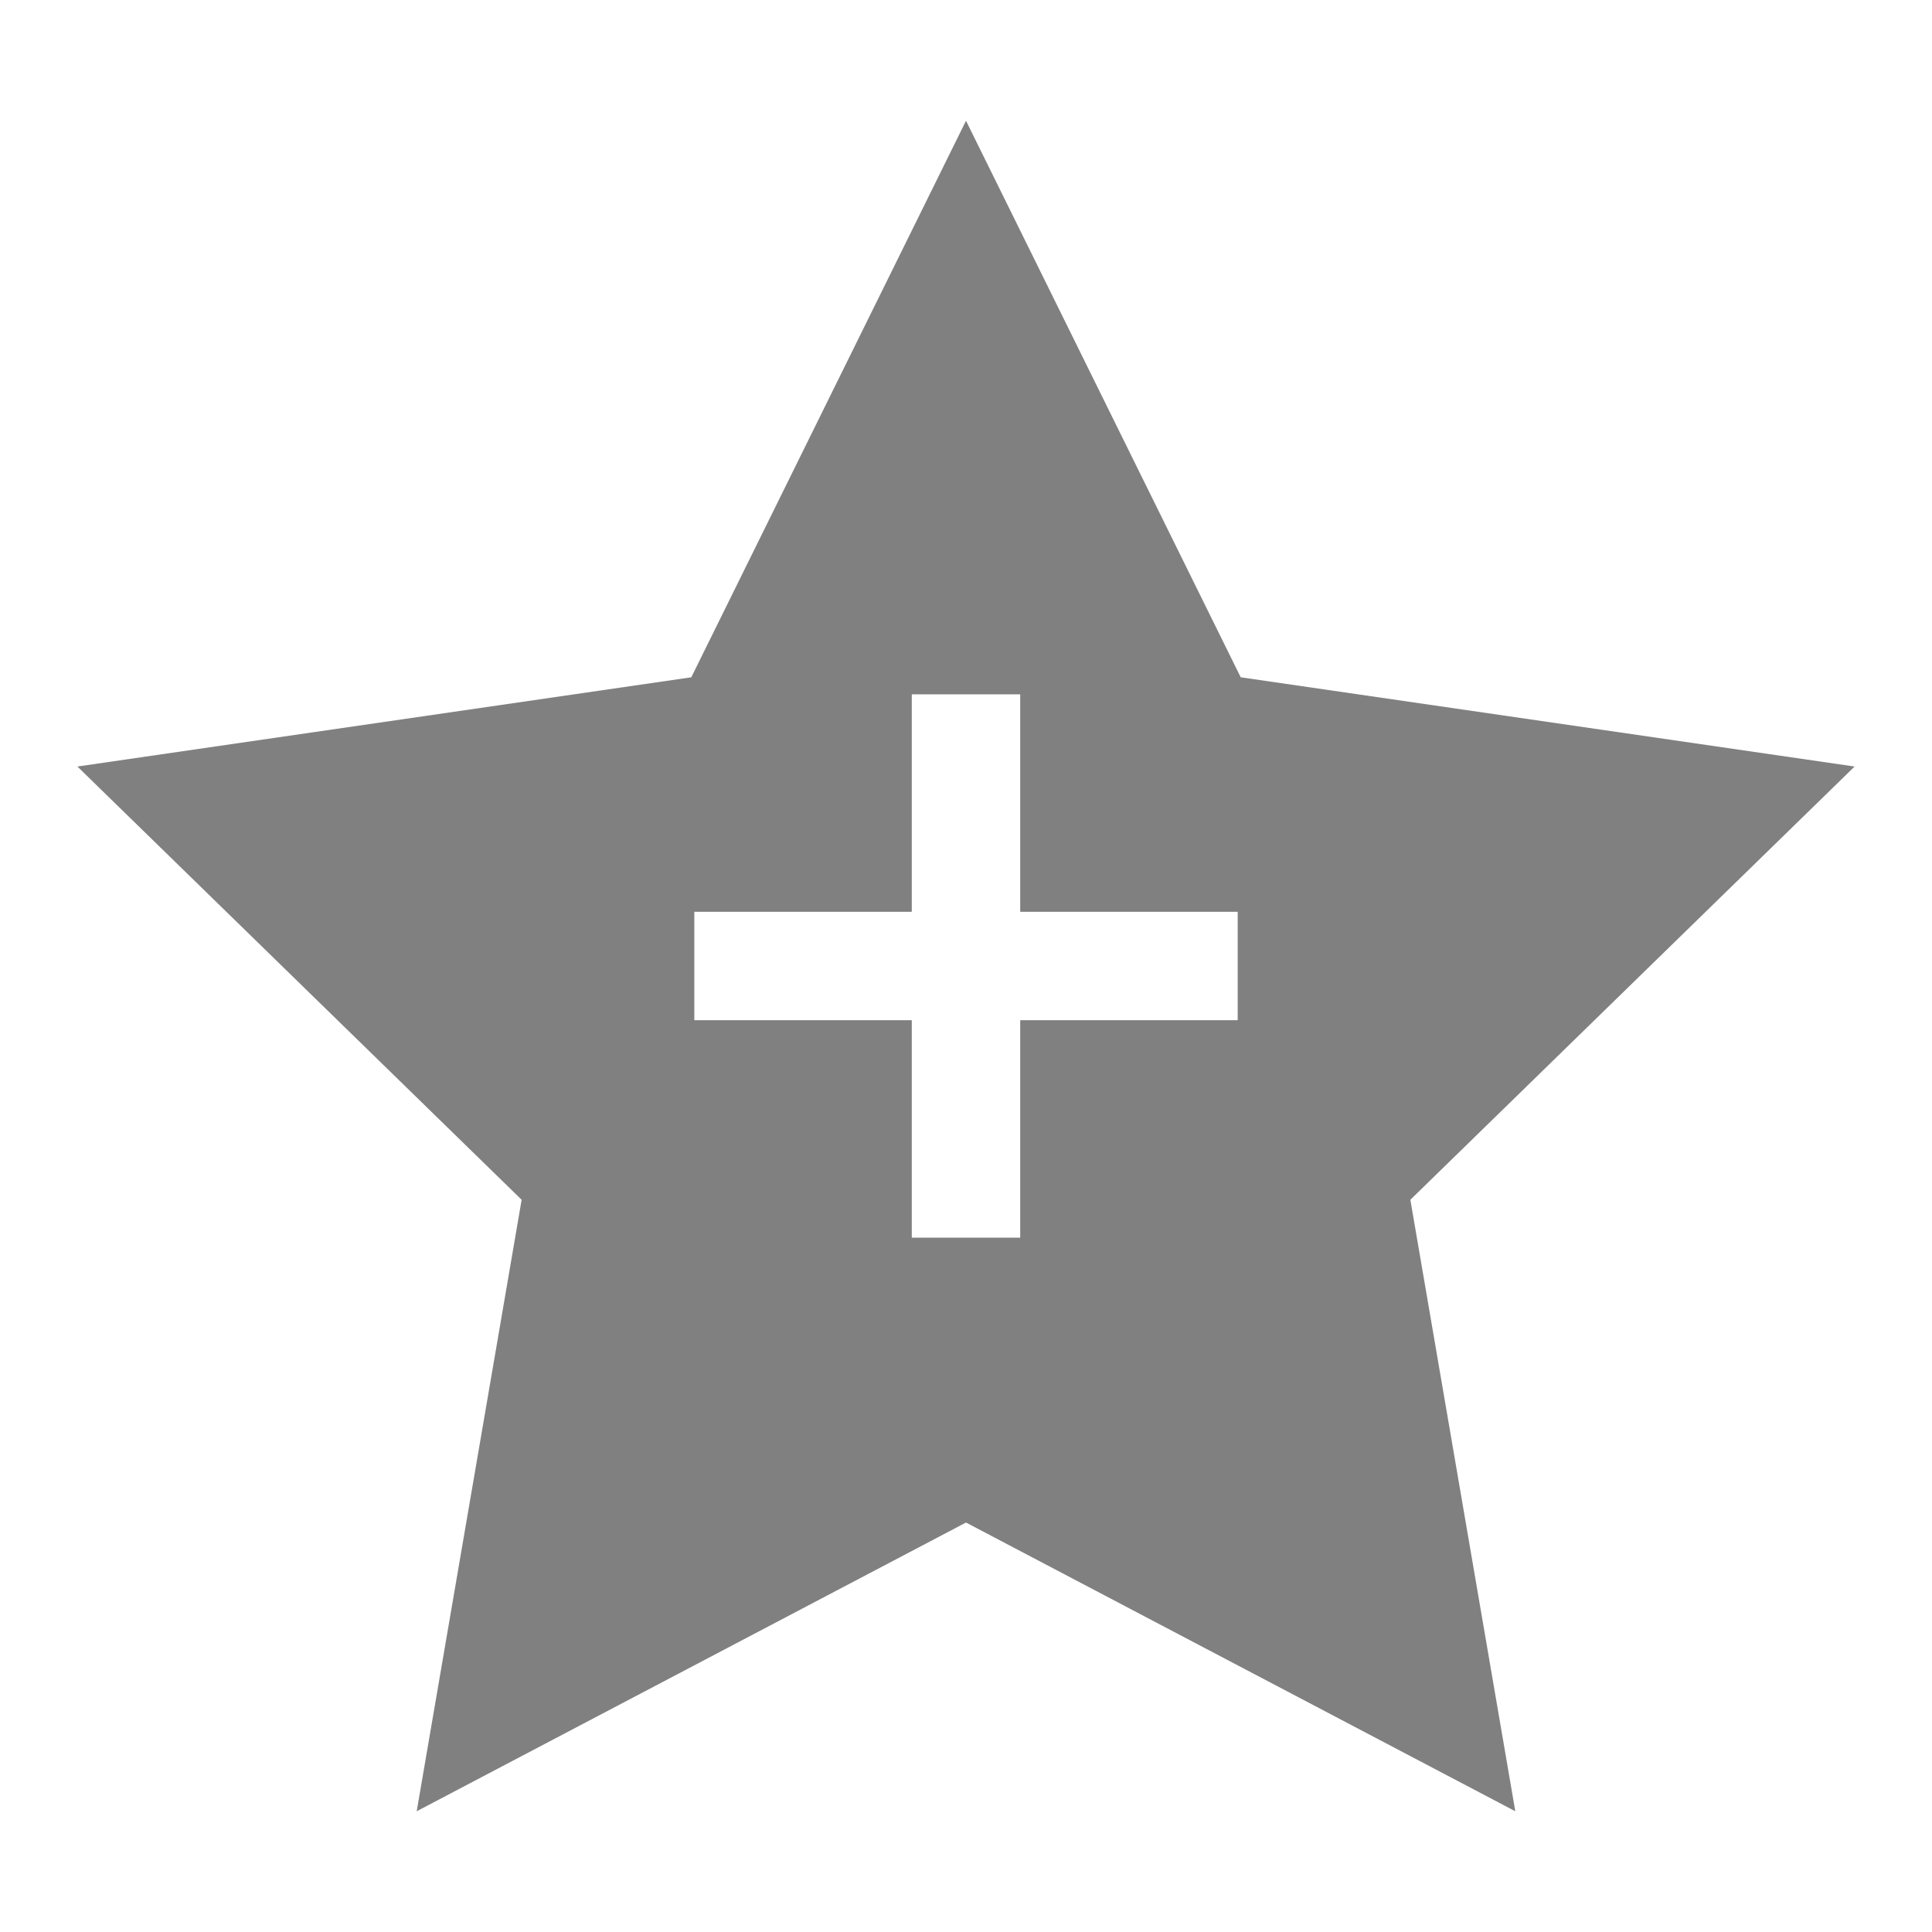
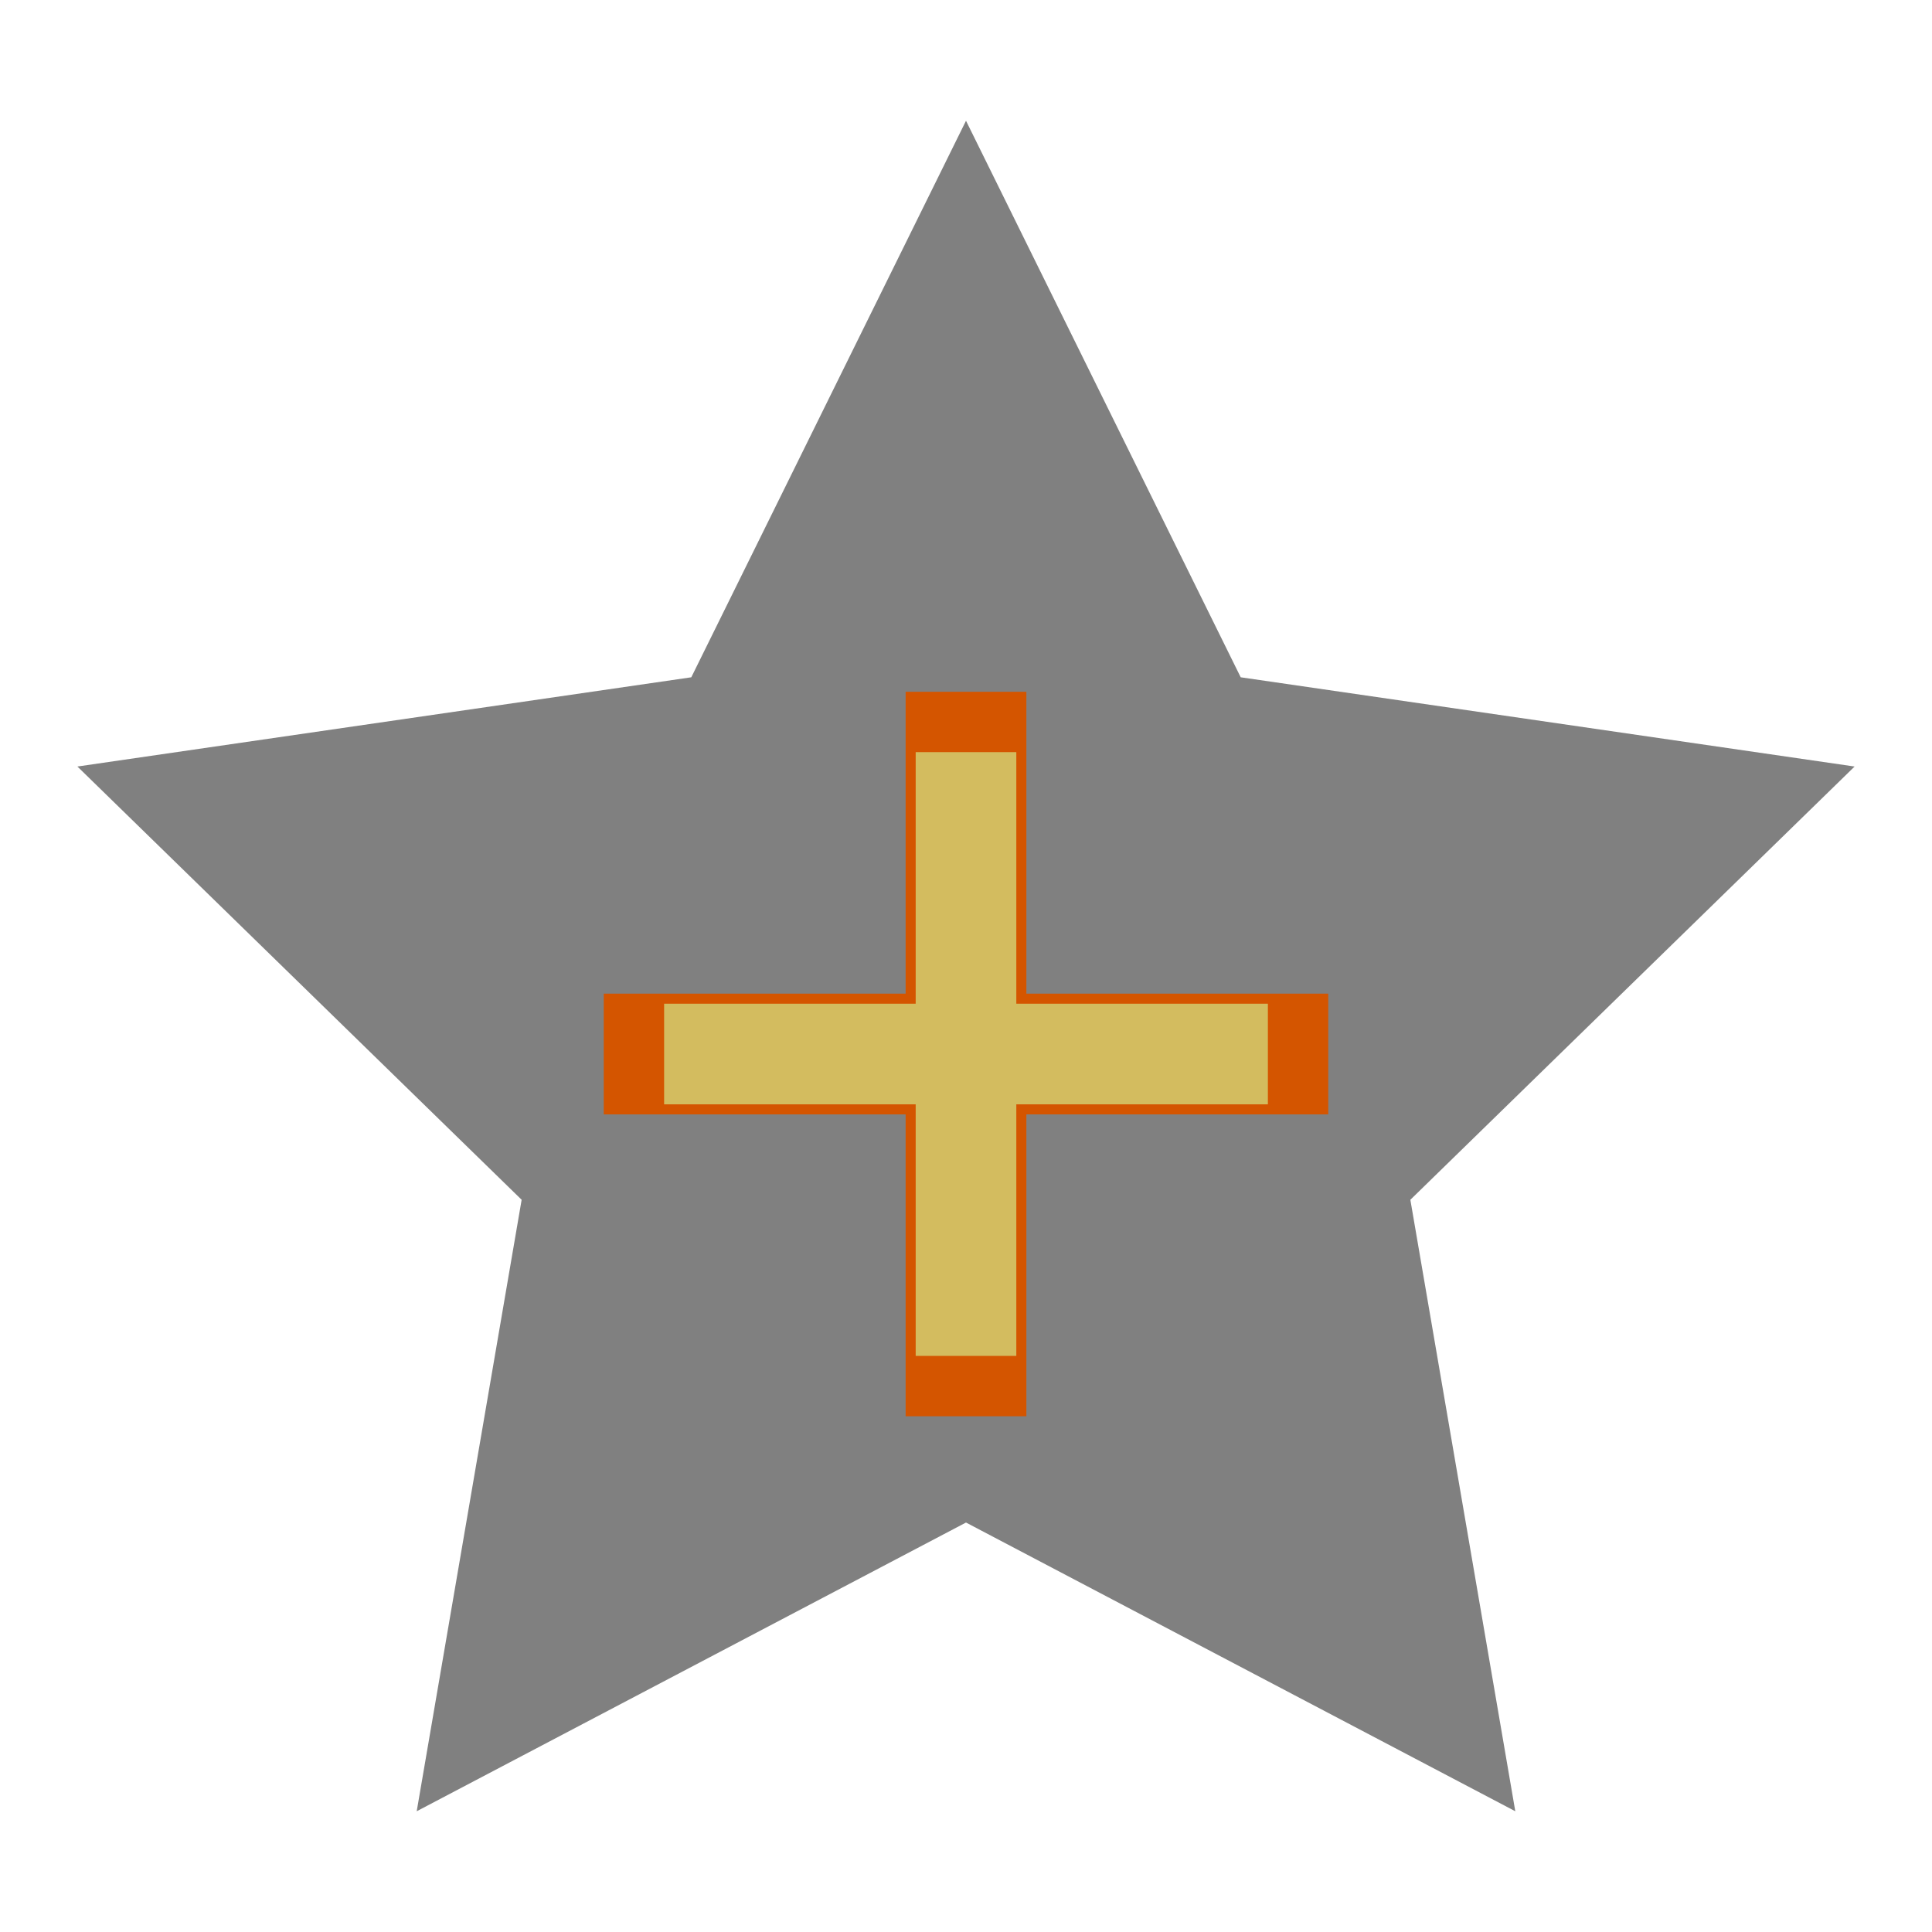
<svg xmlns="http://www.w3.org/2000/svg" height="16" width="16" version="1.1" id="svg4">
  <defs id="defs8" />
-   <path style="opacity:1;fill:#808080;fill-opacity:1;stroke:none;stroke-width:2.28;stroke-linecap:butt;stroke-linejoin:bevel;stroke-miterlimit:4;stroke-dasharray:none;stroke-opacity:1;paint-order:fill markers stroke" d="M 8 1 L 5.725 5.609 L 0.641 6.348 L 4.32 9.936 L 3.451 15 L 8 12.609 L 12.549 15 L 11.68 9.936 L 15.359 6.348 L 10.275 5.609 L 8 1 z M 7.551 5.75 L 8.449 5.75 L 8.449 7.551 L 10.25 7.551 L 10.25 8.449 L 8.449 8.449 L 8.449 10.25 L 7.551 10.25 L 7.551 8.449 L 5.75 8.449 L 5.75 7.551 L 7.551 7.551 L 7.551 5.75 z " id="path842" />
+   <path style="opacity:1;fill:#808080;fill-opacity:1;stroke:none;stroke-width:2.28;stroke-linecap:butt;stroke-linejoin:bevel;stroke-miterlimit:4;stroke-dasharray:none;stroke-opacity:1;paint-order:fill markers stroke" d="m 65.085,0.864 -2.275,4.609 -5.084,0.738 3.68,3.588 -0.869,5.064 4.549,-2.391 4.549,2.391 L 68.764,9.8 72.444,6.212 67.36,5.474 Z M 64.636,5.614 h 0.898 V 7.415 h 1.801 V 8.314 H 65.534 V 10.114 H 64.636 V 8.314 H 62.835 V 7.415 h 1.801 z" id="path842" />
+   <path style="opacity:1;fill:#808080;fill-opacity:1;stroke:none;stroke-width:2.28;stroke-linecap:butt;stroke-linejoin:bevel;stroke-miterlimit:4;stroke-dasharray:none;stroke-opacity:1;paint-order:fill markers stroke" d="M 8,1 5.725,5.609 0.641,6.348 4.32,9.936 3.451,15 8,12.609 12.549,15 11.68,9.936 15.359,6.348 10.275,5.609 Z" id="path842-3" />
+   <g transform="matrix(0.3535534,0.3535534,-0.3535534,0.3535534,8,3.07196)" id="g827" style="fill:#d45500">
+     <rect transform="rotate(-135)" y="-6" x="-12.314" height="12" width="2" id="rect816-3-7-5" style="opacity:1;fill:#d45500;fill-opacity:1;stroke:none;stroke-width:1.059;stroke-linecap:butt;stroke-linejoin:bevel;stroke-miterlimit:4;stroke-dasharray:none;stroke-opacity:1;paint-order:fill markers stroke" />
+     <rect transform="rotate(-45)" y="5.314" x="-1" height="12" width="2" id="rect816-3-7-5-2" style="opacity:1;fill:#d45500;fill-opacity:1;stroke:none;stroke-width:1.059;stroke-linecap:butt;stroke-linejoin:bevel;stroke-miterlimit:4;stroke-dasharray:none;stroke-opacity:1;paint-order:fill markers stroke" />
+   </g>
+   <g transform="matrix(0.2946278,0.2946278,-0.2946278,0.2946278,8,4.014769)" id="g827-7" style="fill:#d3bc5f">
+     <rect transform="rotate(-135)" y="-6" x="-12.314" height="12" width="2" id="rect816-3-7-5-5" style="opacity:1;fill:#d3bc5f;fill-opacity:1;stroke:none;stroke-width:1.059;stroke-linecap:butt;stroke-linejoin:bevel;stroke-miterlimit:4;stroke-dasharray:none;stroke-opacity:1;paint-order:fill markers stroke" />
+     <rect transform="rotate(-45)" y="5.314" x="-1" height="12" width="2" id="rect816-3-7-5-2-3" style="opacity:1;fill:#d3bc5f;fill-opacity:1;stroke:none;stroke-width:1.059;stroke-linecap:butt;stroke-linejoin:bevel;stroke-miterlimit:4;stroke-dasharray:none;stroke-opacity:1;paint-order:fill markers stroke" />
+   </g>
</svg>
